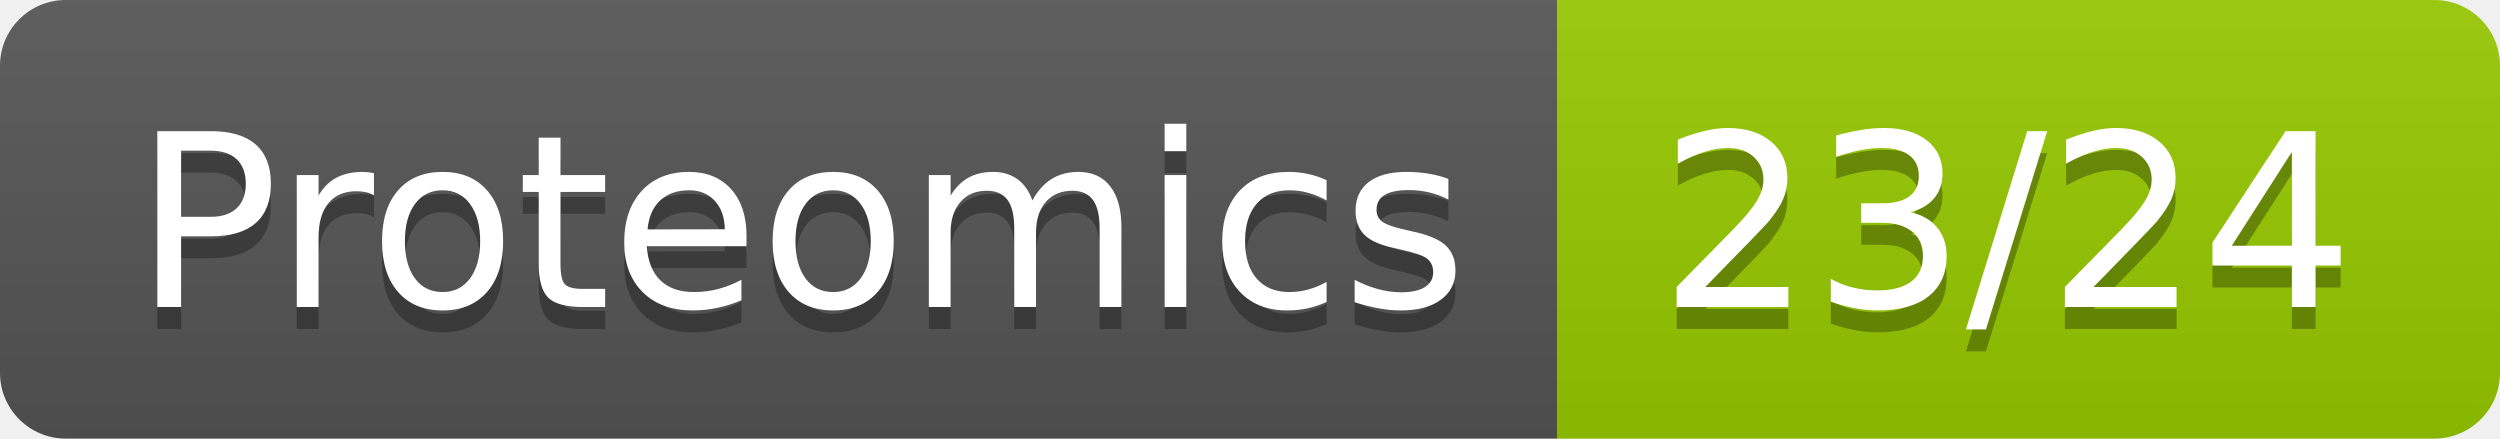
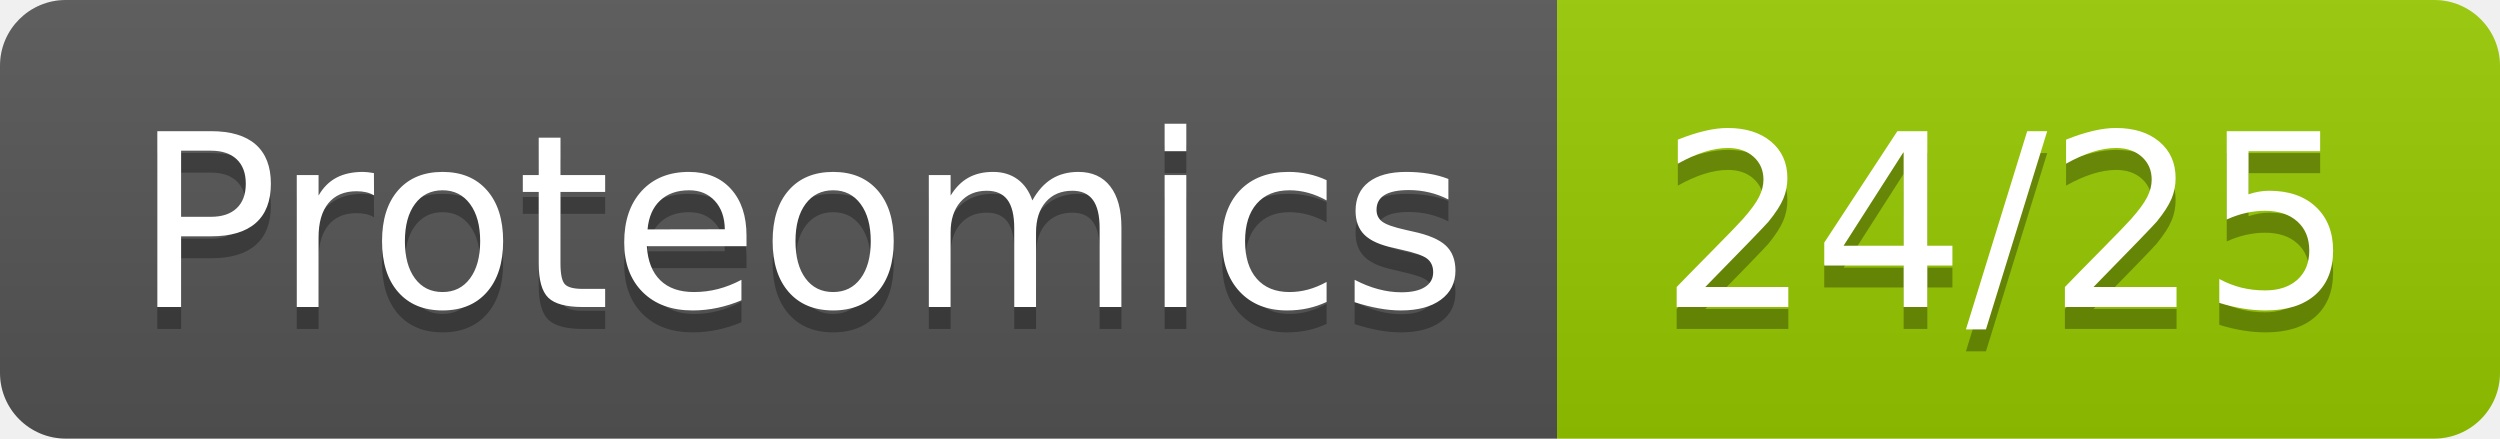
- <svg xmlns="http://www.w3.org/2000/svg" width="114" height="20" role="img" aria-label="Proteomics: 23/24">
+ <svg xmlns="http://www.w3.org/2000/svg" width="114" height="20" role="img" aria-label="Proteomics: 24/25">
  <linearGradient id="s" x2="0" y2="100%">
    <stop offset="0" stop-color="#bbb" stop-opacity=".1" />
    <stop offset="1" stop-opacity=".1" />
  </linearGradient>
  <clipPath id="r">
    <rect width="114" height="20" rx="3" fill="#fff" />
  </clipPath>
  <g clip-path="url(#r)">
    <rect width="71" height="20" fill="#555" />
    <rect x="71" width="43" height="20" fill="#97ca00" />
    <rect width="114" height="20" fill="url(#s)" />
  </g>
  <g fill="#fff" text-anchor="middle" font-family="Verdana,Geneva,DejaVu Sans,sans-serif" text-rendering="geometricPrecision" font-size="110">
    <text aria-hidden="true" x="365" y="150" fill="#010101" fill-opacity=".3" transform="scale(.1)" textLength="610">Proteomics</text>
    <text x="365" y="140" transform="scale(.1)" fill="#fff" textLength="610">Proteomics</text>
-     <text aria-hidden="true" x="915" y="150" fill="#010101" fill-opacity=".3" transform="scale(.1)" textLength="330">23/24</text>
-     <text x="915" y="140" transform="scale(.1)" fill="#fff" textLength="330">23/24</text>
+     <text aria-hidden="true" x="915" y="150" fill="#010101" fill-opacity=".3" transform="scale(.1)" textLength="330">24/25</text>
+     <text x="915" y="140" transform="scale(.1)" fill="#fff" textLength="330">24/25</text>
  </g>
</svg>
